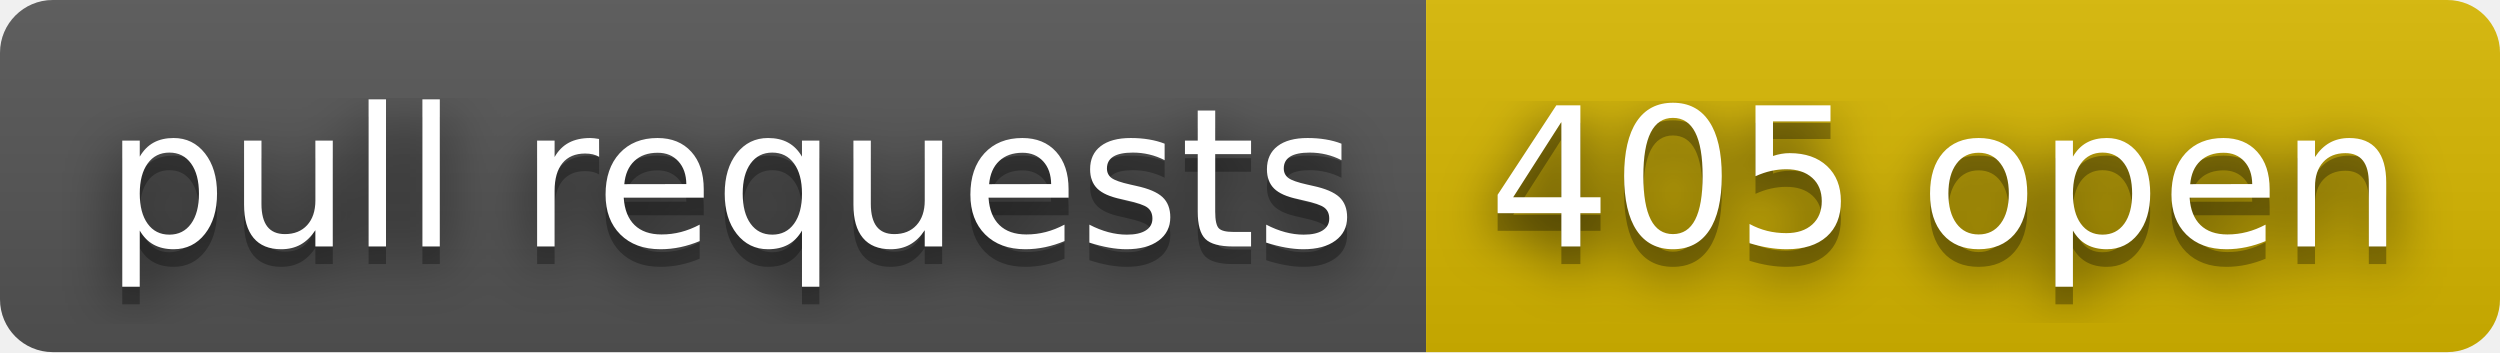
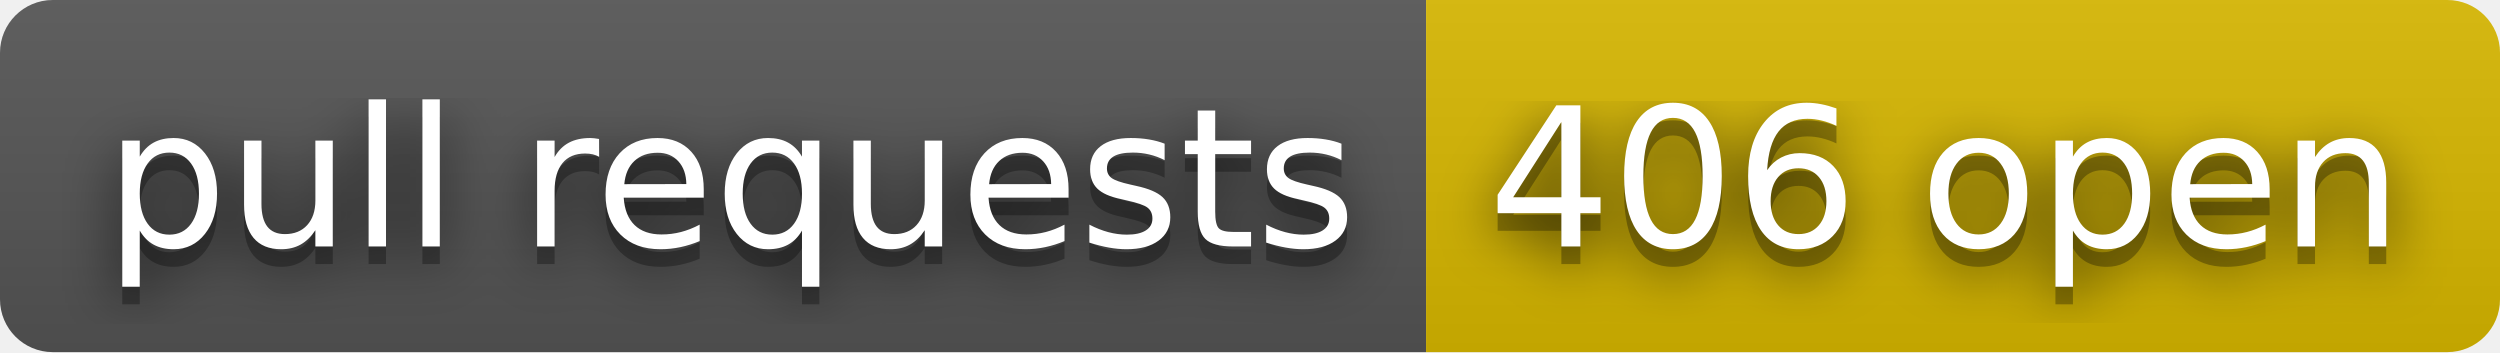
- <svg xmlns="http://www.w3.org/2000/svg" width="142" height="20" role="img" aria-label="pull requests: 405 open">
+ <svg xmlns="http://www.w3.org/2000/svg" width="142" height="20" role="img" aria-label="pull requests: 406 open">
  <filter id="blur">
    <feGaussianBlur stdDeviation="16" />
  </filter>
  <linearGradient id="s" x2="0" y2="100%">
    <stop offset="0" stop-color="#bbb" stop-opacity=".1" />
    <stop offset="1" stop-opacity=".1" />
  </linearGradient>
  <clipPath id="r">
    <rect width="142" height="20" rx="3" />
  </clipPath>
  <g clip-path="url(#r)">
    <rect width="81" height="20" fill="#555" />
    <rect x="81" width="61" height="20" fill="#d8b800" />
    <rect width="142" height="20" fill="url(#s)" />
  </g>
  <g fill="#fff" text-anchor="middle" font-family="Verdana,Geneva,DejaVu Sans,sans-serif" text-rendering="geometricPrecision" font-size="110">
    <g transform="scale(.1)">
      <g aria-hidden="true" fill="#010101">
        <text x="415" y="150" fill-opacity=".8" filter="url(#blur)" textLength="710">pull requests</text>
        <text x="415" y="150" fill-opacity=".3" textLength="710">pull requests</text>
      </g>
      <text x="415" y="140" textLength="710">pull requests</text>
    </g>
    <g transform="scale(.1)">
      <g aria-hidden="true" fill="#010101">
-         <text x="1105" y="150" fill-opacity=".8" filter="url(#blur)" textLength="510">405 open</text>
-         <text x="1105" y="150" fill-opacity=".3" textLength="510">405 open</text>
+         <text x="1105" y="150" fill-opacity=".8" filter="url(#blur)" textLength="510">406 open</text>
+         <text x="1105" y="150" fill-opacity=".3" textLength="510">406 open</text>
      </g>
-       <text x="1105" y="140" textLength="510">405 open</text>
+       <text x="1105" y="140" textLength="510">406 open</text>
    </g>
  </g>
</svg>
